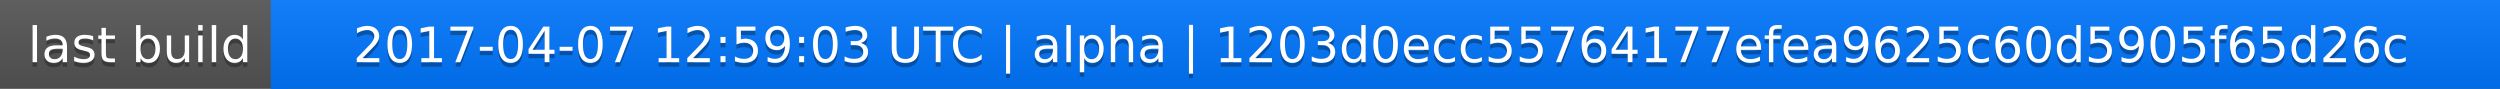
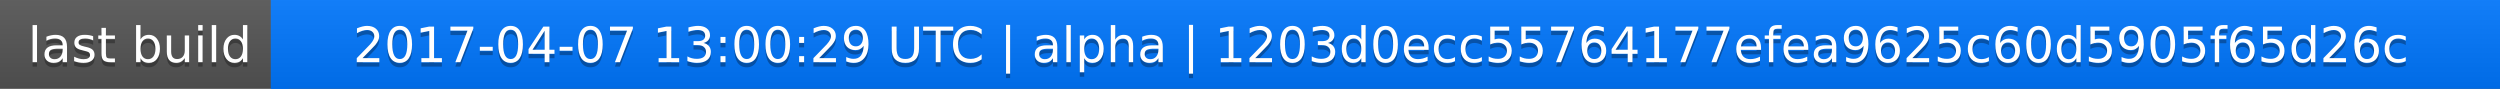
<svg xmlns="http://www.w3.org/2000/svg" width="563" height="20">
  <linearGradient id="a" x2="0" y2="100%">
    <stop offset="0" stop-color="#bbb" stop-opacity=".1" />
    <stop offset="1" stop-opacity=".1" />
  </linearGradient>
  <rect rx="0" width="563" height="20" fill="#555" />
  <rect rx="0" x="61" width="502" height="20" fill="#07f" />
  <path fill="#07f" d="M61 0h4v20h-4z" />
  <rect rx="0" width="563" height="20" fill="url(#a)" />
  <g fill="#fff" text-anchor="middle" font-family="DejaVu Sans,Verdana,Geneva,sans-serif" font-size="11">
    <text x="31.5" y="15" fill="#010101" fill-opacity=".3">last build</text>
    <text x="31.5" y="14">last build</text>
-     <text x="311" y="15" fill="#010101" fill-opacity=".3">2017-04-07 12:59:03 UTC | alpha | 1203d0ecc55764177efea9625c60d5905f65d26c</text>
-     <text x="311" y="14">2017-04-07 12:59:03 UTC | alpha | 1203d0ecc55764177efea9625c60d5905f65d26c</text>
+     <text x="311" y="15" fill="#010101" fill-opacity=".3">2017-04-07 13:00:29 UTC | alpha | 1203d0ecc55764177efea9625c60d5905f65d26c</text>
+     <text x="311" y="14">2017-04-07 13:00:29 UTC | alpha | 1203d0ecc55764177efea9625c60d5905f65d26c</text>
  </g>
</svg>
